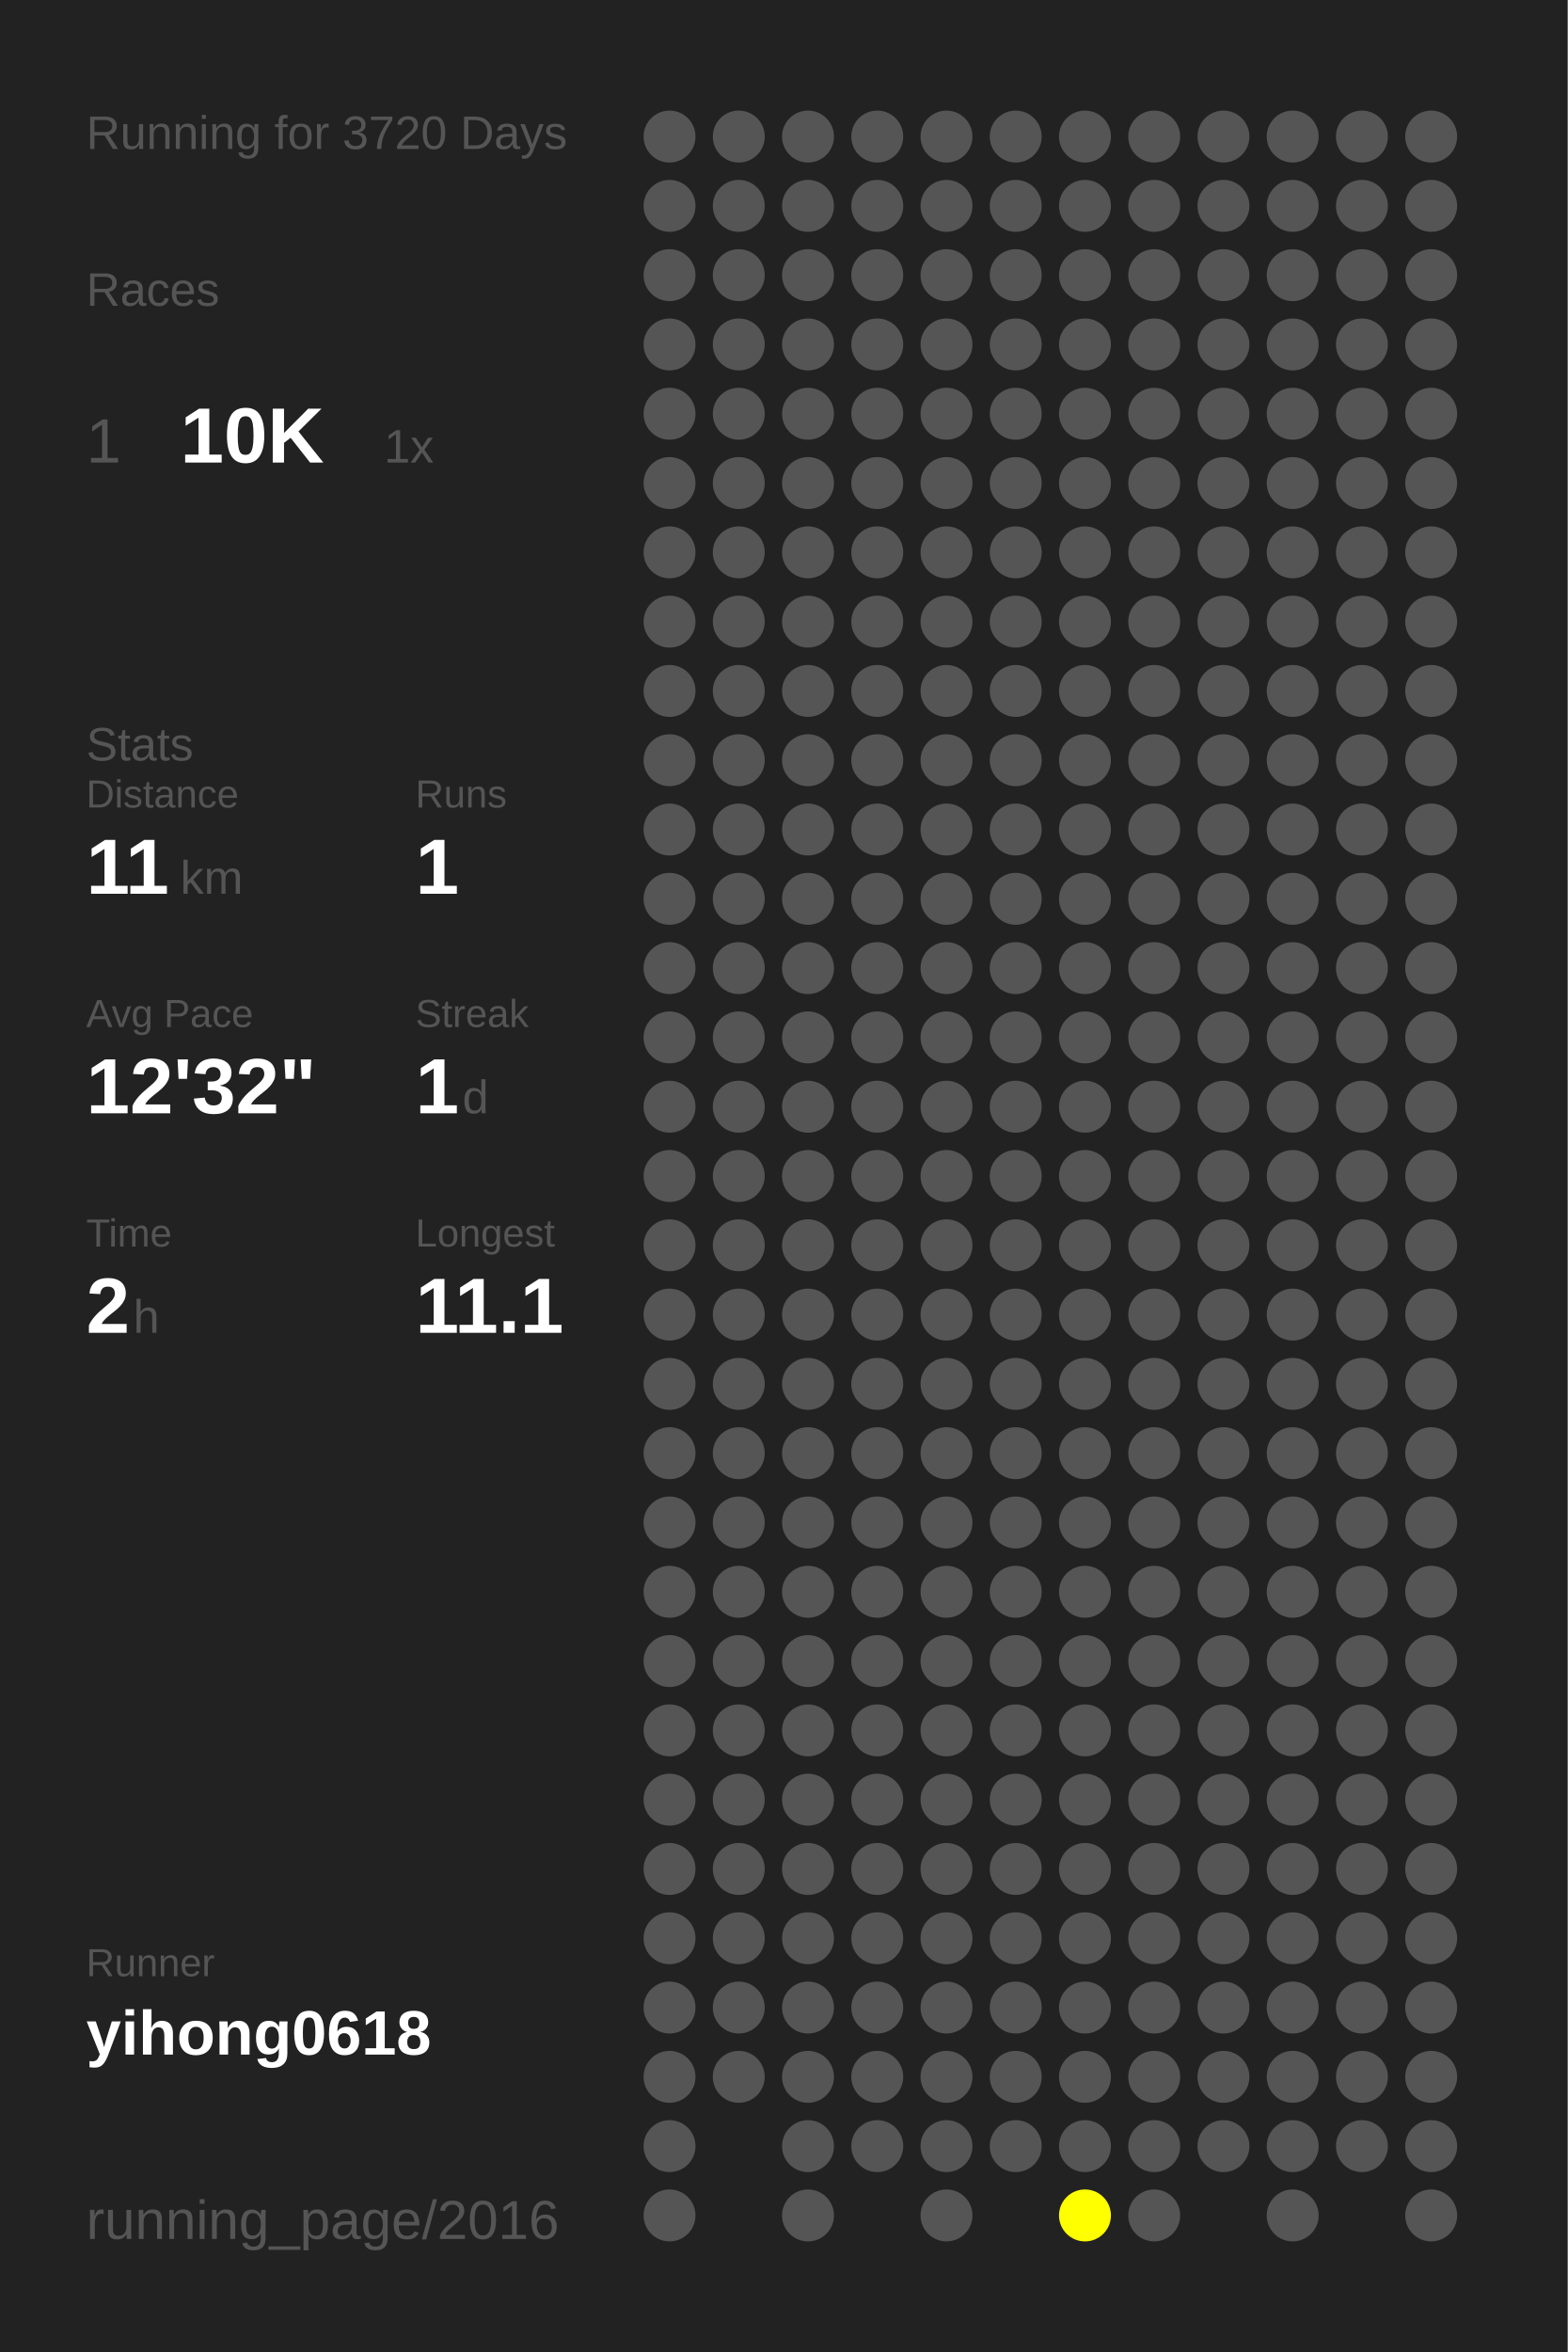
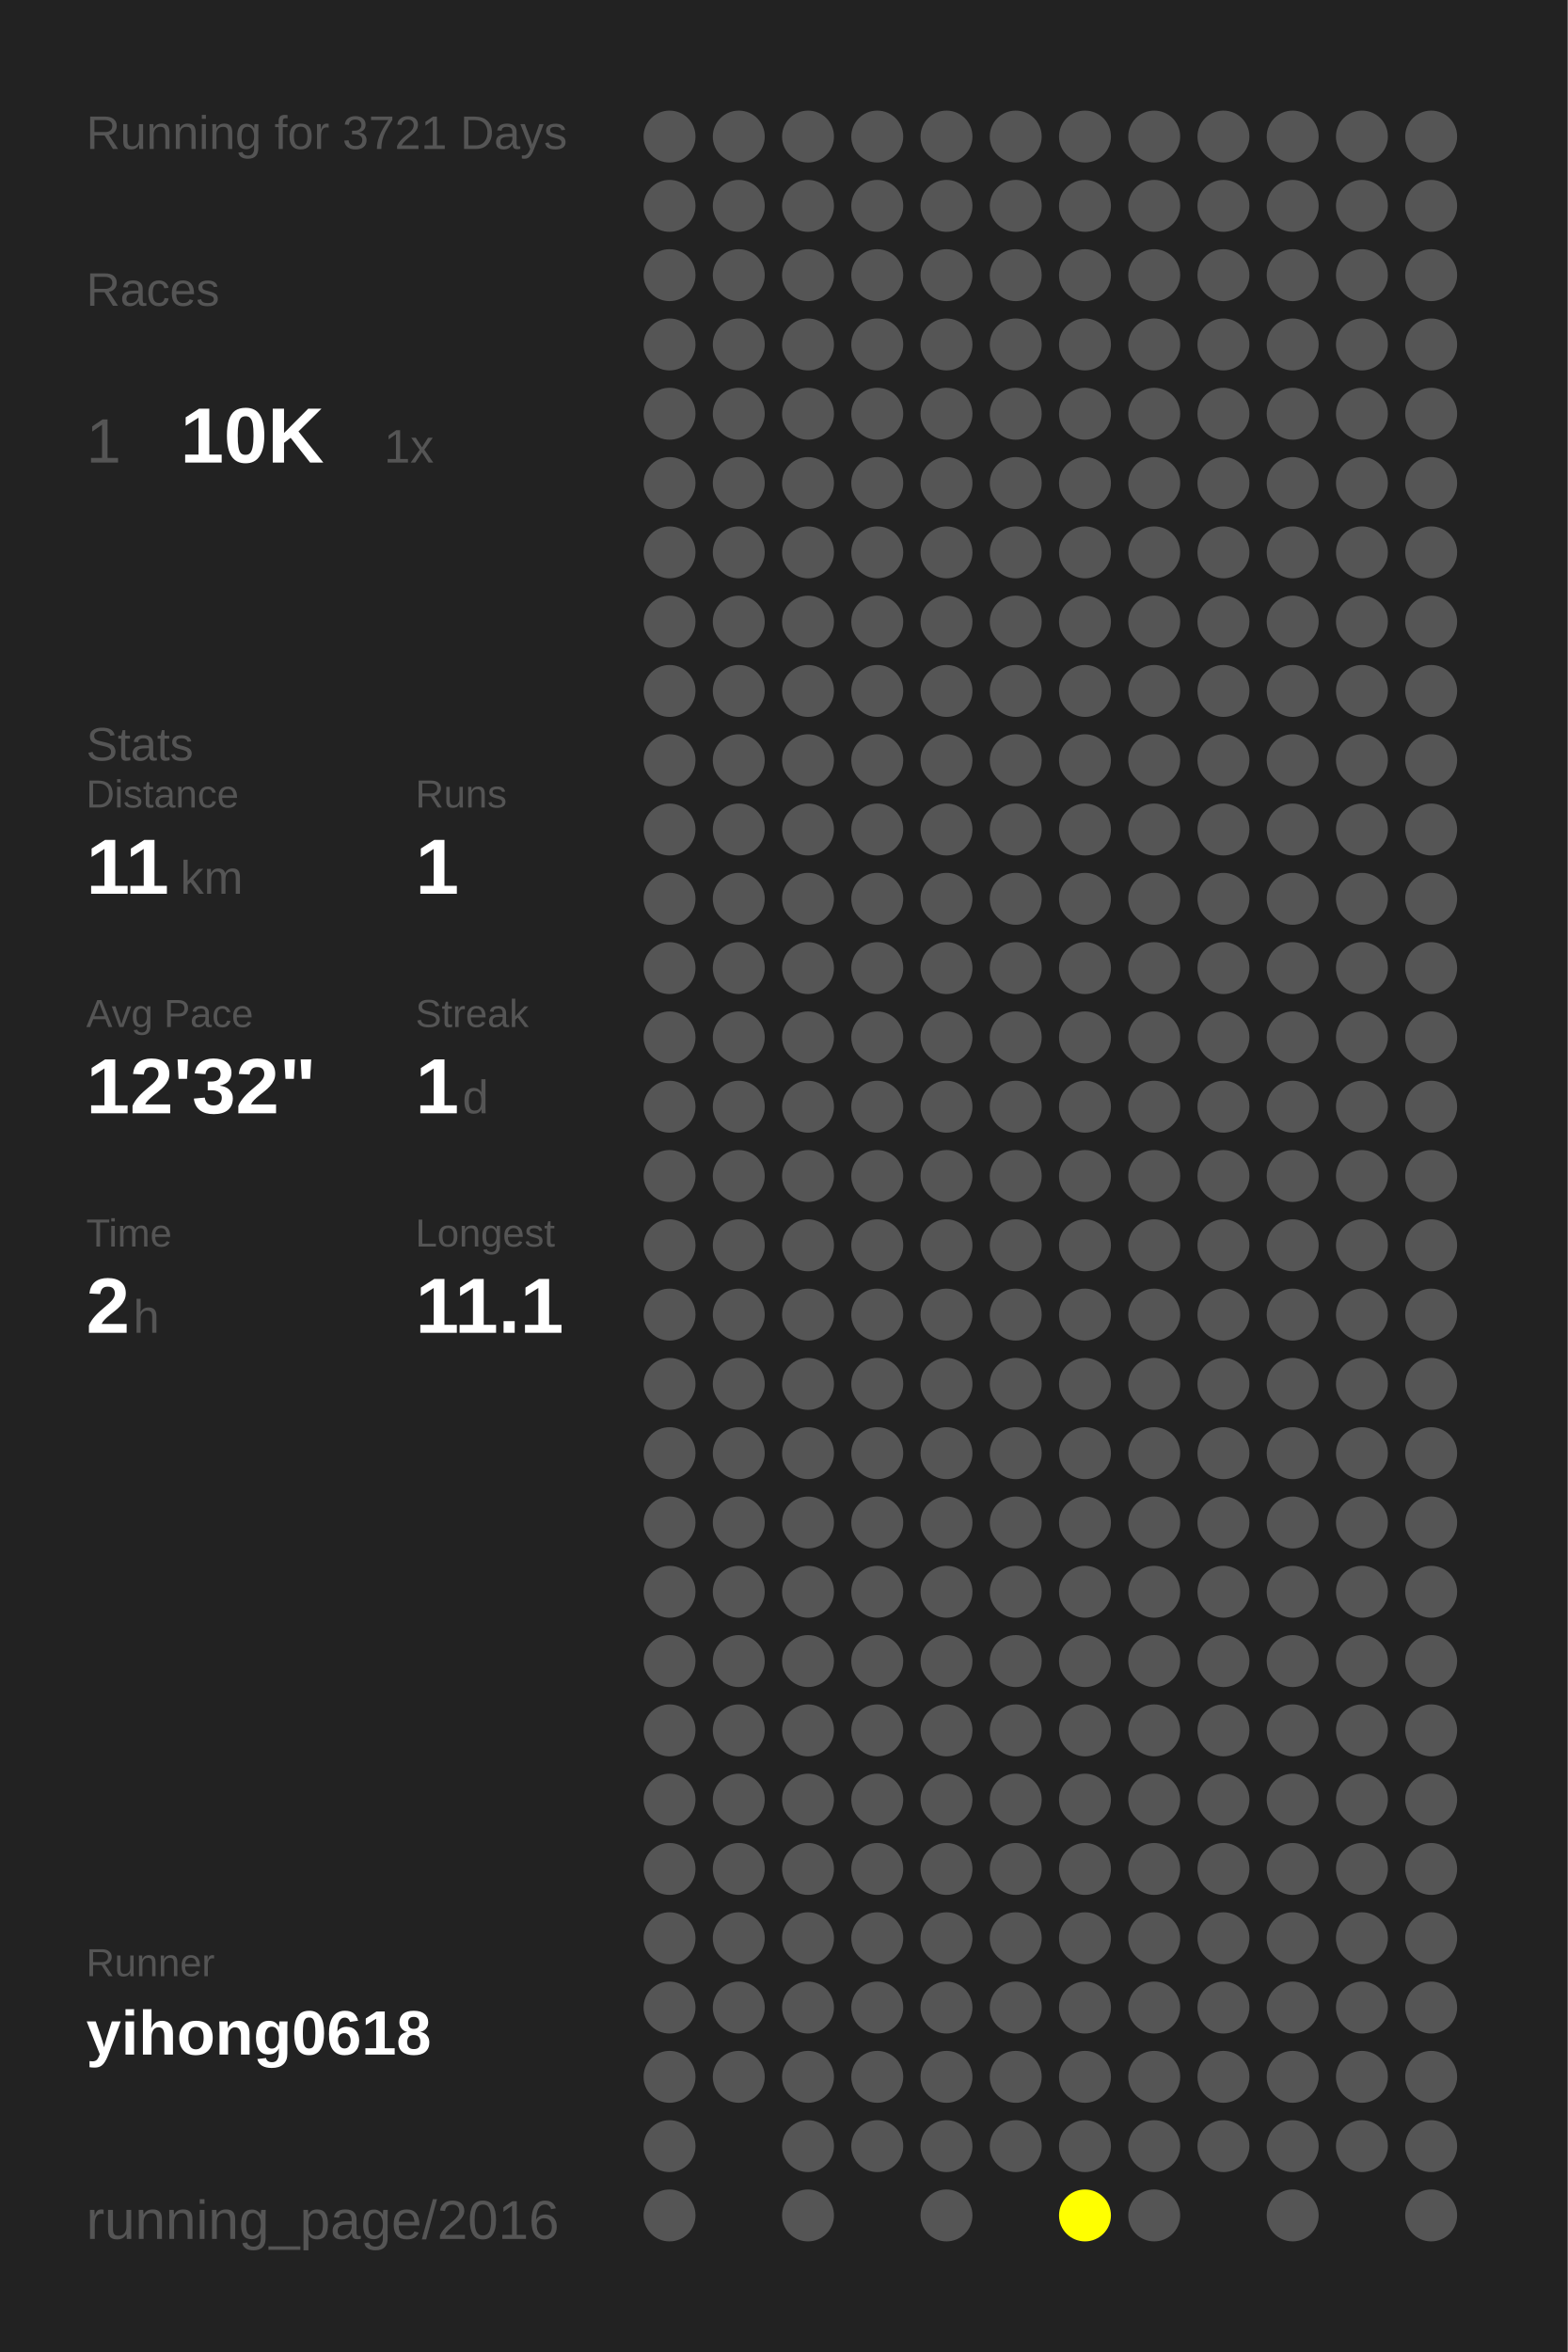
<svg xmlns="http://www.w3.org/2000/svg" baseProfile="full" height="300mm" version="1.1" viewBox="0,0,200,300" width="200mm">
  <defs />
  <rect fill="#222222" height="300" width="200" x="0" y="0" />
-   <text fill="#555555" style="font-size:6px; font-family:Arial;" x="11" y="19">Running for 3720 Days</text>
+   <text fill="#555555" style="font-size:6px; font-family:Arial;" x="11" y="19">Running for 3721 Days</text>
  <text fill="#555555" style="font-size:6px; font-family:Arial;" x="11" y="39">Races</text>
  <text fill="#555555" style="font-size:8px; font-family:Arial;" x="11" y="59">1</text>
  <text fill="#FFFFFF" style="font-size:10px; font-family:Arial; font-weight:bold;" x="23" y="59">10K</text>
  <text fill="#555555" style="font-size:6px; font-family:Arial;" x="49" y="59">1x</text>
  <text fill="#555555" style="font-size:6px; font-family:Arial;" x="11" y="97">Stats</text>
  <text fill="#555555" style="font-size:5px; font-family:Arial;" x="11" y="103">Distance</text>
  <text fill="#FFFFFF" style="font-size:10px; font-family:Arial; font-weight:bold;" x="11" y="114">11</text>
  <text fill="#555555" style="font-size:6px; font-family:Arial;" x="23" y="114">km</text>
  <text fill="#555555" style="font-size:5px; font-family:Arial;" x="53" y="103">Runs</text>
  <text fill="#FFFFFF" style="font-size:10px; font-family:Arial; font-weight:bold;" x="53" y="114">1</text>
  <text fill="#555555" style="font-size:5px; font-family:Arial;" x="11" y="131">Avg Pace</text>
  <text fill="#FFFFFF" style="font-size:10px; font-family:Arial; font-weight:bold;" x="11" y="142">12'32"</text>
  <text fill="#555555" style="font-size:5px; font-family:Arial;" x="53" y="131">Streak</text>
  <text fill="#FFFFFF" style="font-size:10px; font-family:Arial; font-weight:bold;" x="53" y="142">1</text>
  <text fill="#555555" style="font-size:6px; font-family:Arial;" x="59" y="142">d</text>
  <text fill="#555555" style="font-size:5px; font-family:Arial;" x="11" y="159">Time</text>
  <text fill="#FFFFFF" style="font-size:10px; font-family:Arial; font-weight:bold;" x="11" y="170">2</text>
  <text fill="#555555" style="font-size:6px; font-family:Arial;" x="17" y="170">h</text>
  <text fill="#555555" style="font-size:5px; font-family:Arial;" x="53" y="159">Longest</text>
  <text fill="#FFFFFF" style="font-size:10px; font-family:Arial; font-weight:bold;" x="53" y="170">11.1</text>
  <text fill="#555555" style="font-size:5px; font-family:Arial;" x="11" y="252.065">Runner</text>
  <text fill="#FFFFFF" style="font-size:8px; font-family:Arial; font-weight:bold;" x="11" y="262.065">yihong0618</text>
  <text fill="#555555" style="font-size:7px; font-family:Arial;" x="11" y="285.581">running_page/2016</text>
  <circle cx="85.417" cy="17.419" fill="#555555" r="3.312" />
  <circle cx="85.417" cy="26.258" fill="#555555" r="3.312" />
  <circle cx="85.417" cy="35.097" fill="#555555" r="3.312" />
  <circle cx="85.417" cy="43.935" fill="#555555" r="3.312" />
  <circle cx="85.417" cy="52.774" fill="#555555" r="3.312" />
  <circle cx="85.417" cy="61.613" fill="#555555" r="3.312" />
  <circle cx="85.417" cy="70.452" fill="#555555" r="3.312" />
  <circle cx="85.417" cy="79.29" fill="#555555" r="3.312" />
  <circle cx="85.417" cy="88.129" fill="#555555" r="3.312" />
  <circle cx="85.417" cy="96.968" fill="#555555" r="3.312" />
  <circle cx="85.417" cy="105.806" fill="#555555" r="3.312" />
  <circle cx="85.417" cy="114.645" fill="#555555" r="3.312" />
  <circle cx="85.417" cy="123.484" fill="#555555" r="3.312" />
  <circle cx="85.417" cy="132.323" fill="#555555" r="3.312" />
  <circle cx="85.417" cy="141.161" fill="#555555" r="3.312" />
  <circle cx="85.417" cy="150" fill="#555555" r="3.312" />
  <circle cx="85.417" cy="158.839" fill="#555555" r="3.312" />
  <circle cx="85.417" cy="167.677" fill="#555555" r="3.312" />
  <circle cx="85.417" cy="176.516" fill="#555555" r="3.312" />
  <circle cx="85.417" cy="185.355" fill="#555555" r="3.312" />
  <circle cx="85.417" cy="194.194" fill="#555555" r="3.312" />
  <circle cx="85.417" cy="203.032" fill="#555555" r="3.312" />
  <circle cx="85.417" cy="211.871" fill="#555555" r="3.312" />
  <circle cx="85.417" cy="220.71" fill="#555555" r="3.312" />
  <circle cx="85.417" cy="229.548" fill="#555555" r="3.312" />
  <circle cx="85.417" cy="238.387" fill="#555555" r="3.312" />
  <circle cx="85.417" cy="247.226" fill="#555555" r="3.312" />
  <circle cx="85.417" cy="256.065" fill="#555555" r="3.312" />
  <circle cx="85.417" cy="264.903" fill="#555555" r="3.312" />
  <circle cx="85.417" cy="273.742" fill="#555555" r="3.312" />
  <circle cx="85.417" cy="282.581" fill="#555555" r="3.312" />
  <circle cx="94.25" cy="17.419" fill="#555555" r="3.312" />
  <circle cx="94.25" cy="26.258" fill="#555555" r="3.312" />
  <circle cx="94.25" cy="35.097" fill="#555555" r="3.312" />
  <circle cx="94.25" cy="43.935" fill="#555555" r="3.312" />
  <circle cx="94.25" cy="52.774" fill="#555555" r="3.312" />
  <circle cx="94.25" cy="61.613" fill="#555555" r="3.312" />
  <circle cx="94.25" cy="70.452" fill="#555555" r="3.312" />
  <circle cx="94.25" cy="79.29" fill="#555555" r="3.312" />
  <circle cx="94.25" cy="88.129" fill="#555555" r="3.312" />
  <circle cx="94.25" cy="96.968" fill="#555555" r="3.312" />
  <circle cx="94.25" cy="105.806" fill="#555555" r="3.312" />
  <circle cx="94.25" cy="114.645" fill="#555555" r="3.312" />
  <circle cx="94.25" cy="123.484" fill="#555555" r="3.312" />
  <circle cx="94.25" cy="132.323" fill="#555555" r="3.312" />
  <circle cx="94.25" cy="141.161" fill="#555555" r="3.312" />
  <circle cx="94.25" cy="150" fill="#555555" r="3.312" />
  <circle cx="94.25" cy="158.839" fill="#555555" r="3.312" />
  <circle cx="94.25" cy="167.677" fill="#555555" r="3.312" />
  <circle cx="94.25" cy="176.516" fill="#555555" r="3.312" />
  <circle cx="94.25" cy="185.355" fill="#555555" r="3.312" />
  <circle cx="94.25" cy="194.194" fill="#555555" r="3.312" />
  <circle cx="94.25" cy="203.032" fill="#555555" r="3.312" />
  <circle cx="94.25" cy="211.871" fill="#555555" r="3.312" />
  <circle cx="94.25" cy="220.71" fill="#555555" r="3.312" />
  <circle cx="94.25" cy="229.548" fill="#555555" r="3.312" />
  <circle cx="94.25" cy="238.387" fill="#555555" r="3.312" />
  <circle cx="94.25" cy="247.226" fill="#555555" r="3.312" />
  <circle cx="94.25" cy="256.065" fill="#555555" r="3.312" />
  <circle cx="94.25" cy="264.903" fill="#555555" r="3.312" />
  <circle cx="103.083" cy="17.419" fill="#555555" r="3.312" />
  <circle cx="103.083" cy="26.258" fill="#555555" r="3.312" />
  <circle cx="103.083" cy="35.097" fill="#555555" r="3.312" />
  <circle cx="103.083" cy="43.935" fill="#555555" r="3.312" />
  <circle cx="103.083" cy="52.774" fill="#555555" r="3.312" />
  <circle cx="103.083" cy="61.613" fill="#555555" r="3.312" />
  <circle cx="103.083" cy="70.452" fill="#555555" r="3.312" />
  <circle cx="103.083" cy="79.29" fill="#555555" r="3.312" />
  <circle cx="103.083" cy="88.129" fill="#555555" r="3.312" />
  <circle cx="103.083" cy="96.968" fill="#555555" r="3.312" />
  <circle cx="103.083" cy="105.806" fill="#555555" r="3.312" />
  <circle cx="103.083" cy="114.645" fill="#555555" r="3.312" />
  <circle cx="103.083" cy="123.484" fill="#555555" r="3.312" />
  <circle cx="103.083" cy="132.323" fill="#555555" r="3.312" />
  <circle cx="103.083" cy="141.161" fill="#555555" r="3.312" />
  <circle cx="103.083" cy="150" fill="#555555" r="3.312" />
  <circle cx="103.083" cy="158.839" fill="#555555" r="3.312" />
  <circle cx="103.083" cy="167.677" fill="#555555" r="3.312" />
  <circle cx="103.083" cy="176.516" fill="#555555" r="3.312" />
  <circle cx="103.083" cy="185.355" fill="#555555" r="3.312" />
  <circle cx="103.083" cy="194.194" fill="#555555" r="3.312" />
  <circle cx="103.083" cy="203.032" fill="#555555" r="3.312" />
  <circle cx="103.083" cy="211.871" fill="#555555" r="3.312" />
  <circle cx="103.083" cy="220.71" fill="#555555" r="3.312" />
  <circle cx="103.083" cy="229.548" fill="#555555" r="3.312" />
  <circle cx="103.083" cy="238.387" fill="#555555" r="3.312" />
  <circle cx="103.083" cy="247.226" fill="#555555" r="3.312" />
  <circle cx="103.083" cy="256.065" fill="#555555" r="3.312" />
  <circle cx="103.083" cy="264.903" fill="#555555" r="3.312" />
  <circle cx="103.083" cy="273.742" fill="#555555" r="3.312" />
  <circle cx="103.083" cy="282.581" fill="#555555" r="3.312" />
  <circle cx="111.917" cy="17.419" fill="#555555" r="3.312" />
  <circle cx="111.917" cy="26.258" fill="#555555" r="3.312" />
  <circle cx="111.917" cy="35.097" fill="#555555" r="3.312" />
  <circle cx="111.917" cy="43.935" fill="#555555" r="3.312" />
  <circle cx="111.917" cy="52.774" fill="#555555" r="3.312" />
  <circle cx="111.917" cy="61.613" fill="#555555" r="3.312" />
  <circle cx="111.917" cy="70.452" fill="#555555" r="3.312" />
  <circle cx="111.917" cy="79.29" fill="#555555" r="3.312" />
  <circle cx="111.917" cy="88.129" fill="#555555" r="3.312" />
  <circle cx="111.917" cy="96.968" fill="#555555" r="3.312" />
  <circle cx="111.917" cy="105.806" fill="#555555" r="3.312" />
  <circle cx="111.917" cy="114.645" fill="#555555" r="3.312" />
  <circle cx="111.917" cy="123.484" fill="#555555" r="3.312" />
  <circle cx="111.917" cy="132.323" fill="#555555" r="3.312" />
  <circle cx="111.917" cy="141.161" fill="#555555" r="3.312" />
  <circle cx="111.917" cy="150" fill="#555555" r="3.312" />
  <circle cx="111.917" cy="158.839" fill="#555555" r="3.312" />
  <circle cx="111.917" cy="167.677" fill="#555555" r="3.312" />
  <circle cx="111.917" cy="176.516" fill="#555555" r="3.312" />
  <circle cx="111.917" cy="185.355" fill="#555555" r="3.312" />
  <circle cx="111.917" cy="194.194" fill="#555555" r="3.312" />
  <circle cx="111.917" cy="203.032" fill="#555555" r="3.312" />
  <circle cx="111.917" cy="211.871" fill="#555555" r="3.312" />
  <circle cx="111.917" cy="220.71" fill="#555555" r="3.312" />
  <circle cx="111.917" cy="229.548" fill="#555555" r="3.312" />
  <circle cx="111.917" cy="238.387" fill="#555555" r="3.312" />
  <circle cx="111.917" cy="247.226" fill="#555555" r="3.312" />
  <circle cx="111.917" cy="256.065" fill="#555555" r="3.312" />
  <circle cx="111.917" cy="264.903" fill="#555555" r="3.312" />
  <circle cx="111.917" cy="273.742" fill="#555555" r="3.312" />
  <circle cx="120.75" cy="17.419" fill="#555555" r="3.312" />
  <circle cx="120.75" cy="26.258" fill="#555555" r="3.312" />
  <circle cx="120.75" cy="35.097" fill="#555555" r="3.312" />
  <circle cx="120.75" cy="43.935" fill="#555555" r="3.312" />
  <circle cx="120.75" cy="52.774" fill="#555555" r="3.312" />
  <circle cx="120.75" cy="61.613" fill="#555555" r="3.312" />
  <circle cx="120.75" cy="70.452" fill="#555555" r="3.312" />
  <circle cx="120.75" cy="79.29" fill="#555555" r="3.312" />
  <circle cx="120.75" cy="88.129" fill="#555555" r="3.312" />
  <circle cx="120.75" cy="96.968" fill="#555555" r="3.312" />
  <circle cx="120.75" cy="105.806" fill="#555555" r="3.312" />
  <circle cx="120.75" cy="114.645" fill="#555555" r="3.312" />
  <circle cx="120.75" cy="123.484" fill="#555555" r="3.312" />
  <circle cx="120.75" cy="132.323" fill="#555555" r="3.312" />
  <circle cx="120.75" cy="141.161" fill="#555555" r="3.312" />
  <circle cx="120.75" cy="150" fill="#555555" r="3.312" />
  <circle cx="120.75" cy="158.839" fill="#555555" r="3.312" />
  <circle cx="120.75" cy="167.677" fill="#555555" r="3.312" />
  <circle cx="120.75" cy="176.516" fill="#555555" r="3.312" />
  <circle cx="120.75" cy="185.355" fill="#555555" r="3.312" />
  <circle cx="120.75" cy="194.194" fill="#555555" r="3.312" />
  <circle cx="120.75" cy="203.032" fill="#555555" r="3.312" />
  <circle cx="120.75" cy="211.871" fill="#555555" r="3.312" />
  <circle cx="120.75" cy="220.71" fill="#555555" r="3.312" />
  <circle cx="120.75" cy="229.548" fill="#555555" r="3.312" />
  <circle cx="120.75" cy="238.387" fill="#555555" r="3.312" />
  <circle cx="120.75" cy="247.226" fill="#555555" r="3.312" />
  <circle cx="120.75" cy="256.065" fill="#555555" r="3.312" />
  <circle cx="120.75" cy="264.903" fill="#555555" r="3.312" />
  <circle cx="120.75" cy="273.742" fill="#555555" r="3.312" />
  <circle cx="120.75" cy="282.581" fill="#555555" r="3.312" />
  <circle cx="129.583" cy="17.419" fill="#555555" r="3.312" />
  <circle cx="129.583" cy="26.258" fill="#555555" r="3.312" />
  <circle cx="129.583" cy="35.097" fill="#555555" r="3.312" />
  <circle cx="129.583" cy="43.935" fill="#555555" r="3.312" />
  <circle cx="129.583" cy="52.774" fill="#555555" r="3.312" />
  <circle cx="129.583" cy="61.613" fill="#555555" r="3.312" />
  <circle cx="129.583" cy="70.452" fill="#555555" r="3.312" />
  <circle cx="129.583" cy="79.29" fill="#555555" r="3.312" />
  <circle cx="129.583" cy="88.129" fill="#555555" r="3.312" />
  <circle cx="129.583" cy="96.968" fill="#555555" r="3.312" />
  <circle cx="129.583" cy="105.806" fill="#555555" r="3.312" />
  <circle cx="129.583" cy="114.645" fill="#555555" r="3.312" />
  <circle cx="129.583" cy="123.484" fill="#555555" r="3.312" />
  <circle cx="129.583" cy="132.323" fill="#555555" r="3.312" />
  <circle cx="129.583" cy="141.161" fill="#555555" r="3.312" />
  <circle cx="129.583" cy="150" fill="#555555" r="3.312" />
  <circle cx="129.583" cy="158.839" fill="#555555" r="3.312" />
  <circle cx="129.583" cy="167.677" fill="#555555" r="3.312" />
  <circle cx="129.583" cy="176.516" fill="#555555" r="3.312" />
  <circle cx="129.583" cy="185.355" fill="#555555" r="3.312" />
  <circle cx="129.583" cy="194.194" fill="#555555" r="3.312" />
  <circle cx="129.583" cy="203.032" fill="#555555" r="3.312" />
  <circle cx="129.583" cy="211.871" fill="#555555" r="3.312" />
  <circle cx="129.583" cy="220.71" fill="#555555" r="3.312" />
  <circle cx="129.583" cy="229.548" fill="#555555" r="3.312" />
  <circle cx="129.583" cy="238.387" fill="#555555" r="3.312" />
  <circle cx="129.583" cy="247.226" fill="#555555" r="3.312" />
  <circle cx="129.583" cy="256.065" fill="#555555" r="3.312" />
  <circle cx="129.583" cy="264.903" fill="#555555" r="3.312" />
  <circle cx="129.583" cy="273.742" fill="#555555" r="3.312" />
  <circle cx="138.417" cy="17.419" fill="#555555" r="3.312" />
  <circle cx="138.417" cy="26.258" fill="#555555" r="3.312" />
  <circle cx="138.417" cy="35.097" fill="#555555" r="3.312" />
  <circle cx="138.417" cy="43.935" fill="#555555" r="3.312" />
  <circle cx="138.417" cy="52.774" fill="#555555" r="3.312" />
  <circle cx="138.417" cy="61.613" fill="#555555" r="3.312" />
  <circle cx="138.417" cy="70.452" fill="#555555" r="3.312" />
  <circle cx="138.417" cy="79.29" fill="#555555" r="3.312" />
  <circle cx="138.417" cy="88.129" fill="#555555" r="3.312" />
  <circle cx="138.417" cy="96.968" fill="#555555" r="3.312" />
  <circle cx="138.417" cy="105.806" fill="#555555" r="3.312" />
  <circle cx="138.417" cy="114.645" fill="#555555" r="3.312" />
  <circle cx="138.417" cy="123.484" fill="#555555" r="3.312" />
  <circle cx="138.417" cy="132.323" fill="#555555" r="3.312" />
  <circle cx="138.417" cy="141.161" fill="#555555" r="3.312" />
  <circle cx="138.417" cy="150" fill="#555555" r="3.312" />
  <circle cx="138.417" cy="158.839" fill="#555555" r="3.312" />
  <circle cx="138.417" cy="167.677" fill="#555555" r="3.312" />
  <circle cx="138.417" cy="176.516" fill="#555555" r="3.312" />
  <circle cx="138.417" cy="185.355" fill="#555555" r="3.312" />
  <circle cx="138.417" cy="194.194" fill="#555555" r="3.312" />
  <circle cx="138.417" cy="203.032" fill="#555555" r="3.312" />
  <circle cx="138.417" cy="211.871" fill="#555555" r="3.312" />
  <circle cx="138.417" cy="220.71" fill="#555555" r="3.312" />
  <circle cx="138.417" cy="229.548" fill="#555555" r="3.312" />
  <circle cx="138.417" cy="238.387" fill="#555555" r="3.312" />
  <circle cx="138.417" cy="247.226" fill="#555555" r="3.312" />
  <circle cx="138.417" cy="256.065" fill="#555555" r="3.312" />
  <circle cx="138.417" cy="264.903" fill="#555555" r="3.312" />
  <circle cx="138.417" cy="273.742" fill="#555555" r="3.312" />
  <circle cx="138.417" cy="282.581" fill="#FFFF00" r="3.312" />
  <circle cx="147.25" cy="17.419" fill="#555555" r="3.312" />
  <circle cx="147.25" cy="26.258" fill="#555555" r="3.312" />
  <circle cx="147.25" cy="35.097" fill="#555555" r="3.312" />
  <circle cx="147.25" cy="43.935" fill="#555555" r="3.312" />
  <circle cx="147.25" cy="52.774" fill="#555555" r="3.312" />
  <circle cx="147.25" cy="61.613" fill="#555555" r="3.312" />
  <circle cx="147.25" cy="70.452" fill="#555555" r="3.312" />
  <circle cx="147.25" cy="79.29" fill="#555555" r="3.312" />
  <circle cx="147.25" cy="88.129" fill="#555555" r="3.312" />
  <circle cx="147.25" cy="96.968" fill="#555555" r="3.312" />
  <circle cx="147.25" cy="105.806" fill="#555555" r="3.312" />
  <circle cx="147.25" cy="114.645" fill="#555555" r="3.312" />
  <circle cx="147.25" cy="123.484" fill="#555555" r="3.312" />
  <circle cx="147.25" cy="132.323" fill="#555555" r="3.312" />
  <circle cx="147.25" cy="141.161" fill="#555555" r="3.312" />
  <circle cx="147.25" cy="150" fill="#555555" r="3.312" />
  <circle cx="147.25" cy="158.839" fill="#555555" r="3.312" />
  <circle cx="147.25" cy="167.677" fill="#555555" r="3.312" />
  <circle cx="147.25" cy="176.516" fill="#555555" r="3.312" />
  <circle cx="147.25" cy="185.355" fill="#555555" r="3.312" />
  <circle cx="147.25" cy="194.194" fill="#555555" r="3.312" />
  <circle cx="147.25" cy="203.032" fill="#555555" r="3.312" />
  <circle cx="147.25" cy="211.871" fill="#555555" r="3.312" />
  <circle cx="147.25" cy="220.71" fill="#555555" r="3.312" />
  <circle cx="147.25" cy="229.548" fill="#555555" r="3.312" />
  <circle cx="147.25" cy="238.387" fill="#555555" r="3.312" />
  <circle cx="147.25" cy="247.226" fill="#555555" r="3.312" />
  <circle cx="147.25" cy="256.065" fill="#555555" r="3.312" />
  <circle cx="147.25" cy="264.903" fill="#555555" r="3.312" />
  <circle cx="147.25" cy="273.742" fill="#555555" r="3.312" />
  <circle cx="147.25" cy="282.581" fill="#555555" r="3.312" />
  <circle cx="156.083" cy="17.419" fill="#555555" r="3.312" />
  <circle cx="156.083" cy="26.258" fill="#555555" r="3.312" />
  <circle cx="156.083" cy="35.097" fill="#555555" r="3.312" />
  <circle cx="156.083" cy="43.935" fill="#555555" r="3.312" />
  <circle cx="156.083" cy="52.774" fill="#555555" r="3.312" />
  <circle cx="156.083" cy="61.613" fill="#555555" r="3.312" />
  <circle cx="156.083" cy="70.452" fill="#555555" r="3.312" />
  <circle cx="156.083" cy="79.29" fill="#555555" r="3.312" />
  <circle cx="156.083" cy="88.129" fill="#555555" r="3.312" />
  <circle cx="156.083" cy="96.968" fill="#555555" r="3.312" />
  <circle cx="156.083" cy="105.806" fill="#555555" r="3.312" />
  <circle cx="156.083" cy="114.645" fill="#555555" r="3.312" />
  <circle cx="156.083" cy="123.484" fill="#555555" r="3.312" />
  <circle cx="156.083" cy="132.323" fill="#555555" r="3.312" />
  <circle cx="156.083" cy="141.161" fill="#555555" r="3.312" />
  <circle cx="156.083" cy="150" fill="#555555" r="3.312" />
  <circle cx="156.083" cy="158.839" fill="#555555" r="3.312" />
  <circle cx="156.083" cy="167.677" fill="#555555" r="3.312" />
  <circle cx="156.083" cy="176.516" fill="#555555" r="3.312" />
  <circle cx="156.083" cy="185.355" fill="#555555" r="3.312" />
  <circle cx="156.083" cy="194.194" fill="#555555" r="3.312" />
  <circle cx="156.083" cy="203.032" fill="#555555" r="3.312" />
  <circle cx="156.083" cy="211.871" fill="#555555" r="3.312" />
  <circle cx="156.083" cy="220.71" fill="#555555" r="3.312" />
  <circle cx="156.083" cy="229.548" fill="#555555" r="3.312" />
  <circle cx="156.083" cy="238.387" fill="#555555" r="3.312" />
  <circle cx="156.083" cy="247.226" fill="#555555" r="3.312" />
  <circle cx="156.083" cy="256.065" fill="#555555" r="3.312" />
  <circle cx="156.083" cy="264.903" fill="#555555" r="3.312" />
  <circle cx="156.083" cy="273.742" fill="#555555" r="3.312" />
  <circle cx="164.917" cy="17.419" fill="#555555" r="3.312" />
  <circle cx="164.917" cy="26.258" fill="#555555" r="3.312" />
  <circle cx="164.917" cy="35.097" fill="#555555" r="3.312" />
  <circle cx="164.917" cy="43.935" fill="#555555" r="3.312" />
  <circle cx="164.917" cy="52.774" fill="#555555" r="3.312" />
  <circle cx="164.917" cy="61.613" fill="#555555" r="3.312" />
  <circle cx="164.917" cy="70.452" fill="#555555" r="3.312" />
  <circle cx="164.917" cy="79.29" fill="#555555" r="3.312" />
  <circle cx="164.917" cy="88.129" fill="#555555" r="3.312" />
  <circle cx="164.917" cy="96.968" fill="#555555" r="3.312" />
  <circle cx="164.917" cy="105.806" fill="#555555" r="3.312" />
  <circle cx="164.917" cy="114.645" fill="#555555" r="3.312" />
  <circle cx="164.917" cy="123.484" fill="#555555" r="3.312" />
  <circle cx="164.917" cy="132.323" fill="#555555" r="3.312" />
  <circle cx="164.917" cy="141.161" fill="#555555" r="3.312" />
  <circle cx="164.917" cy="150" fill="#555555" r="3.312" />
  <circle cx="164.917" cy="158.839" fill="#555555" r="3.312" />
  <circle cx="164.917" cy="167.677" fill="#555555" r="3.312" />
  <circle cx="164.917" cy="176.516" fill="#555555" r="3.312" />
  <circle cx="164.917" cy="185.355" fill="#555555" r="3.312" />
  <circle cx="164.917" cy="194.194" fill="#555555" r="3.312" />
  <circle cx="164.917" cy="203.032" fill="#555555" r="3.312" />
  <circle cx="164.917" cy="211.871" fill="#555555" r="3.312" />
  <circle cx="164.917" cy="220.71" fill="#555555" r="3.312" />
  <circle cx="164.917" cy="229.548" fill="#555555" r="3.312" />
  <circle cx="164.917" cy="238.387" fill="#555555" r="3.312" />
  <circle cx="164.917" cy="247.226" fill="#555555" r="3.312" />
  <circle cx="164.917" cy="256.065" fill="#555555" r="3.312" />
  <circle cx="164.917" cy="264.903" fill="#555555" r="3.312" />
  <circle cx="164.917" cy="273.742" fill="#555555" r="3.312" />
  <circle cx="164.917" cy="282.581" fill="#555555" r="3.312" />
  <circle cx="173.75" cy="17.419" fill="#555555" r="3.312" />
  <circle cx="173.75" cy="26.258" fill="#555555" r="3.312" />
  <circle cx="173.75" cy="35.097" fill="#555555" r="3.312" />
  <circle cx="173.75" cy="43.935" fill="#555555" r="3.312" />
  <circle cx="173.75" cy="52.774" fill="#555555" r="3.312" />
  <circle cx="173.75" cy="61.613" fill="#555555" r="3.312" />
  <circle cx="173.75" cy="70.452" fill="#555555" r="3.312" />
  <circle cx="173.75" cy="79.29" fill="#555555" r="3.312" />
  <circle cx="173.75" cy="88.129" fill="#555555" r="3.312" />
  <circle cx="173.75" cy="96.968" fill="#555555" r="3.312" />
  <circle cx="173.75" cy="105.806" fill="#555555" r="3.312" />
  <circle cx="173.75" cy="114.645" fill="#555555" r="3.312" />
  <circle cx="173.75" cy="123.484" fill="#555555" r="3.312" />
  <circle cx="173.75" cy="132.323" fill="#555555" r="3.312" />
  <circle cx="173.75" cy="141.161" fill="#555555" r="3.312" />
  <circle cx="173.75" cy="150" fill="#555555" r="3.312" />
  <circle cx="173.75" cy="158.839" fill="#555555" r="3.312" />
  <circle cx="173.75" cy="167.677" fill="#555555" r="3.312" />
  <circle cx="173.75" cy="176.516" fill="#555555" r="3.312" />
  <circle cx="173.75" cy="185.355" fill="#555555" r="3.312" />
  <circle cx="173.75" cy="194.194" fill="#555555" r="3.312" />
  <circle cx="173.75" cy="203.032" fill="#555555" r="3.312" />
  <circle cx="173.75" cy="211.871" fill="#555555" r="3.312" />
  <circle cx="173.75" cy="220.71" fill="#555555" r="3.312" />
  <circle cx="173.75" cy="229.548" fill="#555555" r="3.312" />
  <circle cx="173.75" cy="238.387" fill="#555555" r="3.312" />
  <circle cx="173.75" cy="247.226" fill="#555555" r="3.312" />
  <circle cx="173.75" cy="256.065" fill="#555555" r="3.312" />
  <circle cx="173.75" cy="264.903" fill="#555555" r="3.312" />
  <circle cx="173.75" cy="273.742" fill="#555555" r="3.312" />
  <circle cx="182.583" cy="17.419" fill="#555555" r="3.312" />
  <circle cx="182.583" cy="26.258" fill="#555555" r="3.312" />
  <circle cx="182.583" cy="35.097" fill="#555555" r="3.312" />
  <circle cx="182.583" cy="43.935" fill="#555555" r="3.312" />
  <circle cx="182.583" cy="52.774" fill="#555555" r="3.312" />
  <circle cx="182.583" cy="61.613" fill="#555555" r="3.312" />
  <circle cx="182.583" cy="70.452" fill="#555555" r="3.312" />
  <circle cx="182.583" cy="79.29" fill="#555555" r="3.312" />
  <circle cx="182.583" cy="88.129" fill="#555555" r="3.312" />
  <circle cx="182.583" cy="96.968" fill="#555555" r="3.312" />
  <circle cx="182.583" cy="105.806" fill="#555555" r="3.312" />
  <circle cx="182.583" cy="114.645" fill="#555555" r="3.312" />
  <circle cx="182.583" cy="123.484" fill="#555555" r="3.312" />
  <circle cx="182.583" cy="132.323" fill="#555555" r="3.312" />
  <circle cx="182.583" cy="141.161" fill="#555555" r="3.312" />
  <circle cx="182.583" cy="150" fill="#555555" r="3.312" />
  <circle cx="182.583" cy="158.839" fill="#555555" r="3.312" />
  <circle cx="182.583" cy="167.677" fill="#555555" r="3.312" />
  <circle cx="182.583" cy="176.516" fill="#555555" r="3.312" />
  <circle cx="182.583" cy="185.355" fill="#555555" r="3.312" />
  <circle cx="182.583" cy="194.194" fill="#555555" r="3.312" />
  <circle cx="182.583" cy="203.032" fill="#555555" r="3.312" />
  <circle cx="182.583" cy="211.871" fill="#555555" r="3.312" />
  <circle cx="182.583" cy="220.71" fill="#555555" r="3.312" />
  <circle cx="182.583" cy="229.548" fill="#555555" r="3.312" />
  <circle cx="182.583" cy="238.387" fill="#555555" r="3.312" />
  <circle cx="182.583" cy="247.226" fill="#555555" r="3.312" />
  <circle cx="182.583" cy="256.065" fill="#555555" r="3.312" />
  <circle cx="182.583" cy="264.903" fill="#555555" r="3.312" />
  <circle cx="182.583" cy="273.742" fill="#555555" r="3.312" />
  <circle cx="182.583" cy="282.581" fill="#555555" r="3.312" />
</svg>
